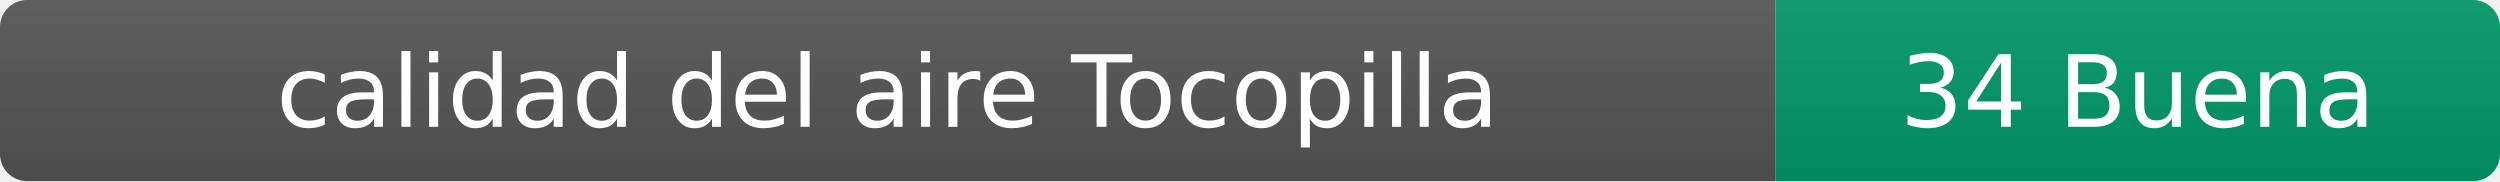
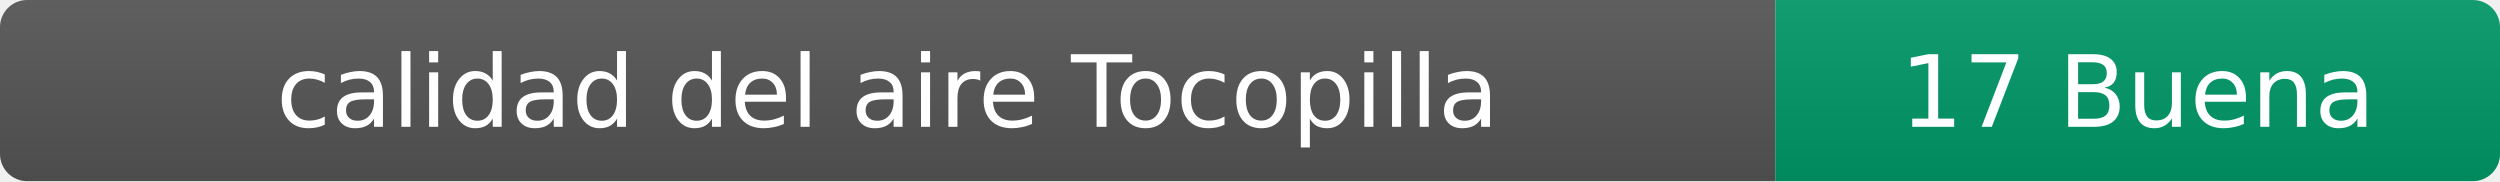
- <svg xmlns="http://www.w3.org/2000/svg" width="276" height="20" role="img" aria-label="calidad del aire: 34 Buena">
+ <svg xmlns="http://www.w3.org/2000/svg" width="276" height="20" role="img" aria-label="calidad del aire: 17 Buena">
  <linearGradient id="s" x2="0" y2="100%">
    <stop offset="0" stop-color="#bbb" stop-opacity=".1" />
    <stop offset="1" stop-opacity=".1" />
  </linearGradient>
  <clipPath id="r">
    <rect width="276" height="20" rx="3" fill="#fff" />
  </clipPath>
  <g clip-path="url(#r)">
    <rect width="196" height="20" fill="#555" />
    <rect x="196" width="80" height="20" fill="#009966" />
    <rect width="276" height="20" fill="url(#s)" />
  </g>
  <g fill="#fff" text-anchor="middle" font-family="Verdana,Geneva,DejaVu Sans,sans-serif" font-size="11">
    <text x="98" y="14">calidad del aire Tocopilla</text>
-     <text x="236" y="14">34 Buena</text>
+     <text x="236" y="14">17 Buena</text>
  </g>
</svg>
